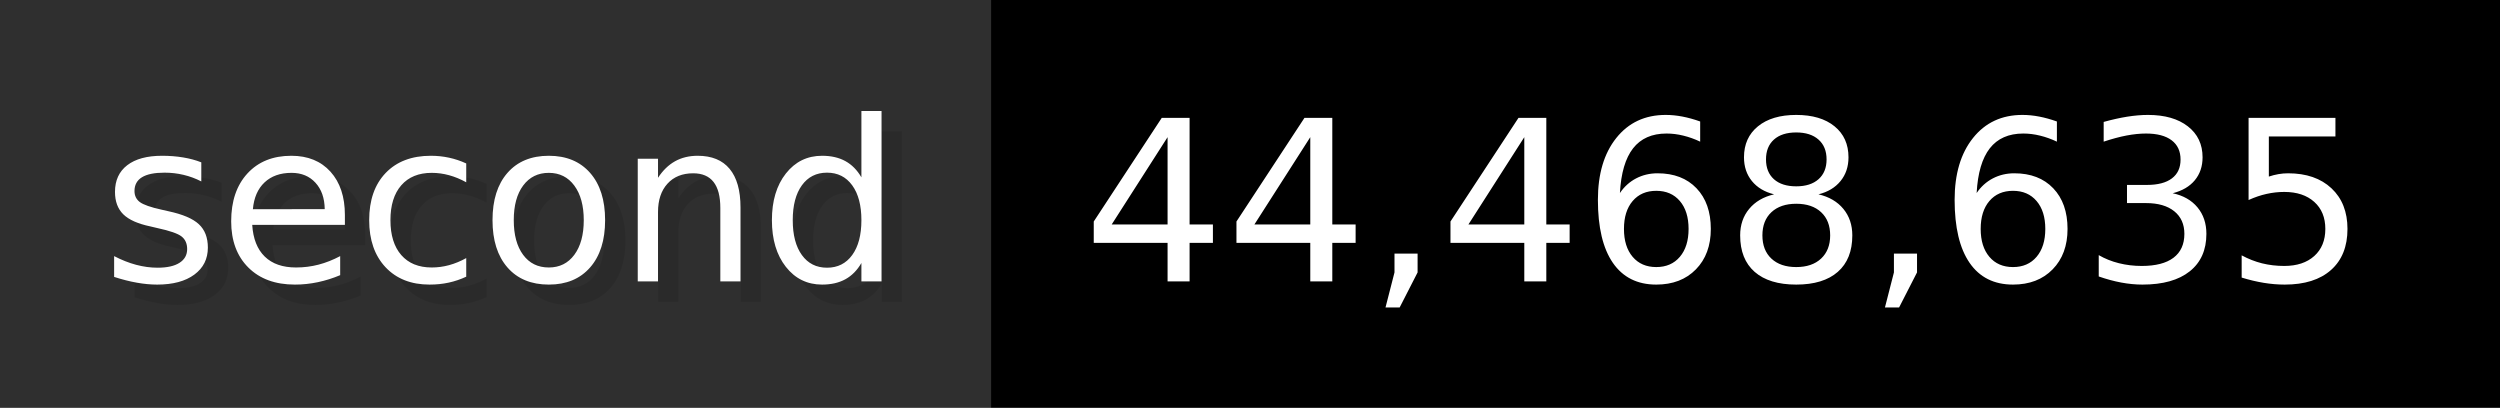
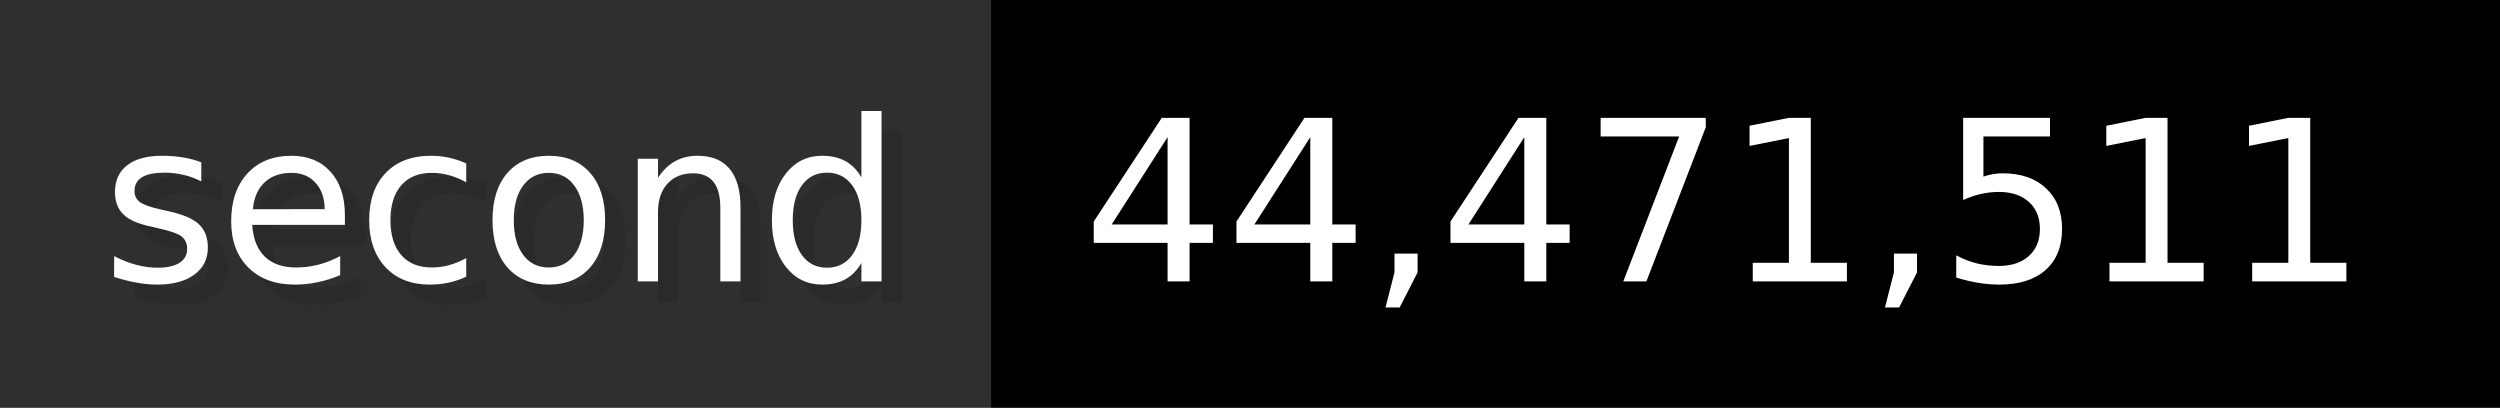
- <svg xmlns="http://www.w3.org/2000/svg" width="122.6" height="20" viewBox="0 0 1226 200" role="img" aria-label="second: 44,468,635">
+ <svg xmlns="http://www.w3.org/2000/svg" width="122.6" height="20" viewBox="0 0 1226 200" role="img" aria-label="second: 44,471,511">
  <g>
    <rect fill="#2F2F2F" width="486" height="200" />
    <rect fill="#" x="486" width="740" height="200" />
  </g>
  <g aria-hidden="true" fill="#fff" text-anchor="start" font-family="Verdana,DejaVu Sans,sans-serif" font-size="110">
    <text x="60" y="148" textLength="386" fill="#000" opacity="0.1">second</text>
    <text x="50" y="138" textLength="386">second</text>
-     <text x="541" y="148" textLength="640" fill="#000" opacity="0.1">44,468,635</text>
-     <text x="531" y="138" textLength="640">44,468,635</text>
+     <text x="541" y="148" textLength="640" fill="#000" opacity="0.1">44,471,511</text>
+     <text x="531" y="138" textLength="640">44,471,511</text>
  </g>
</svg>
